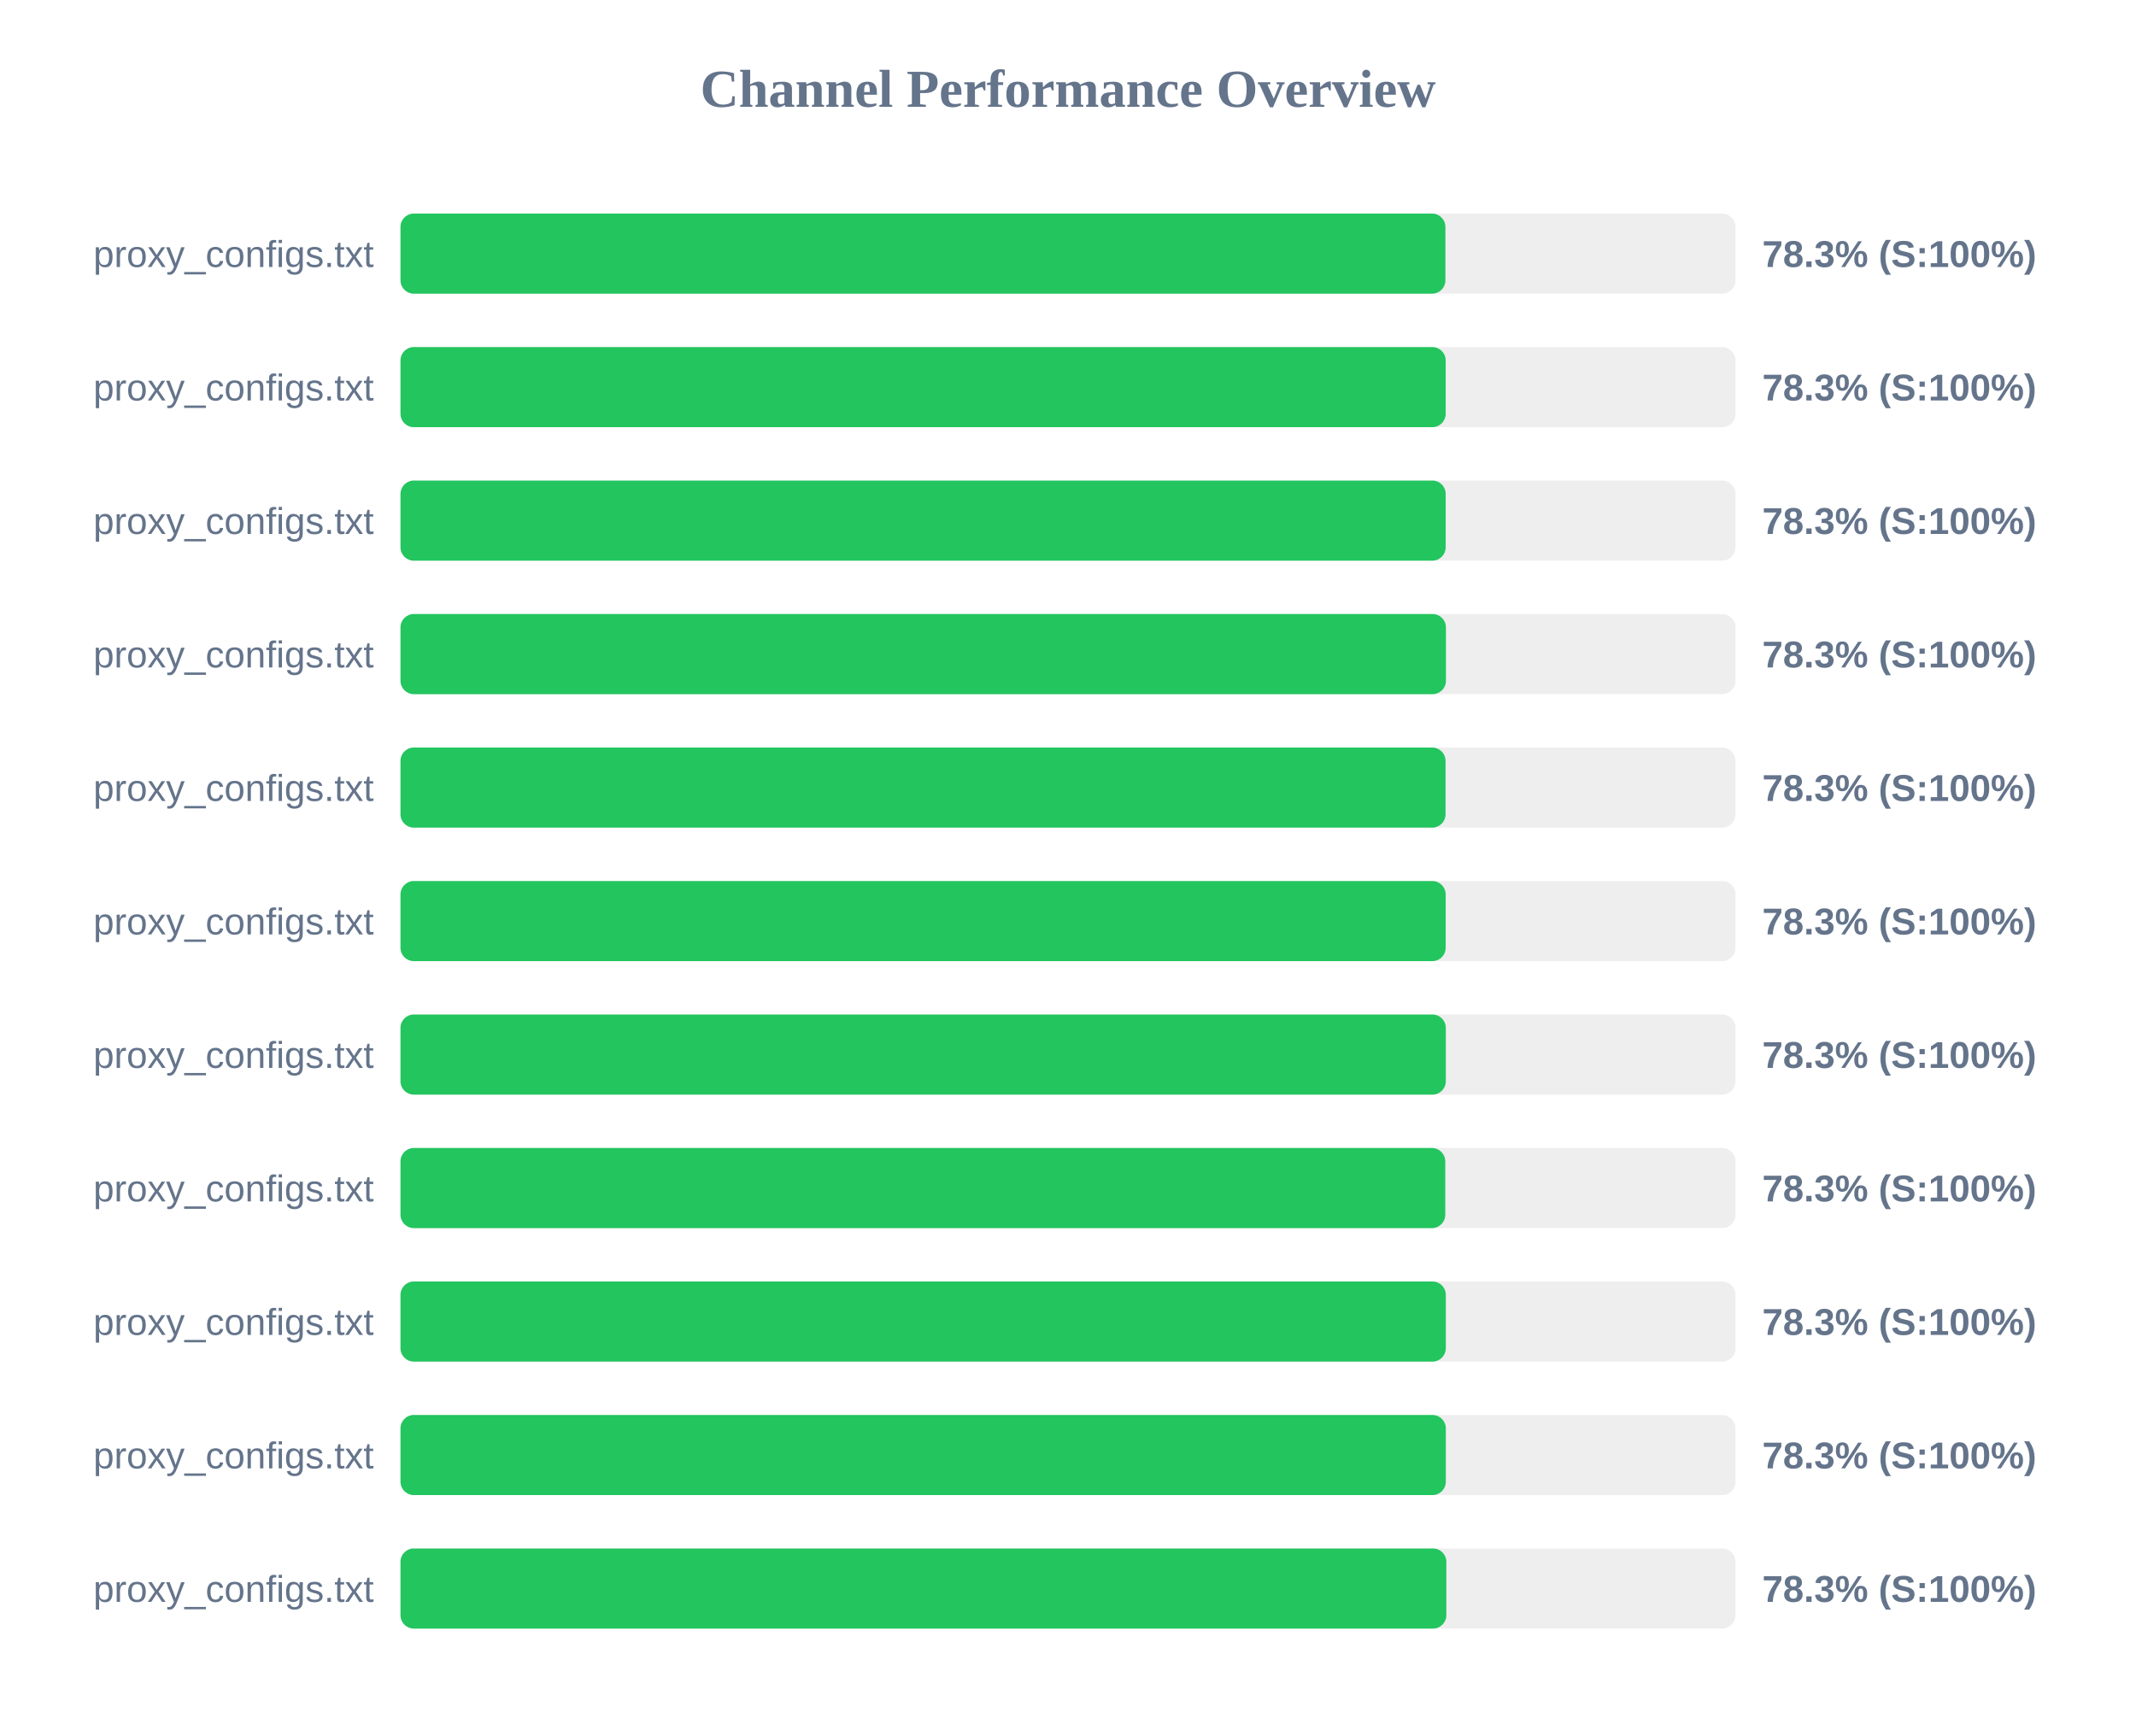
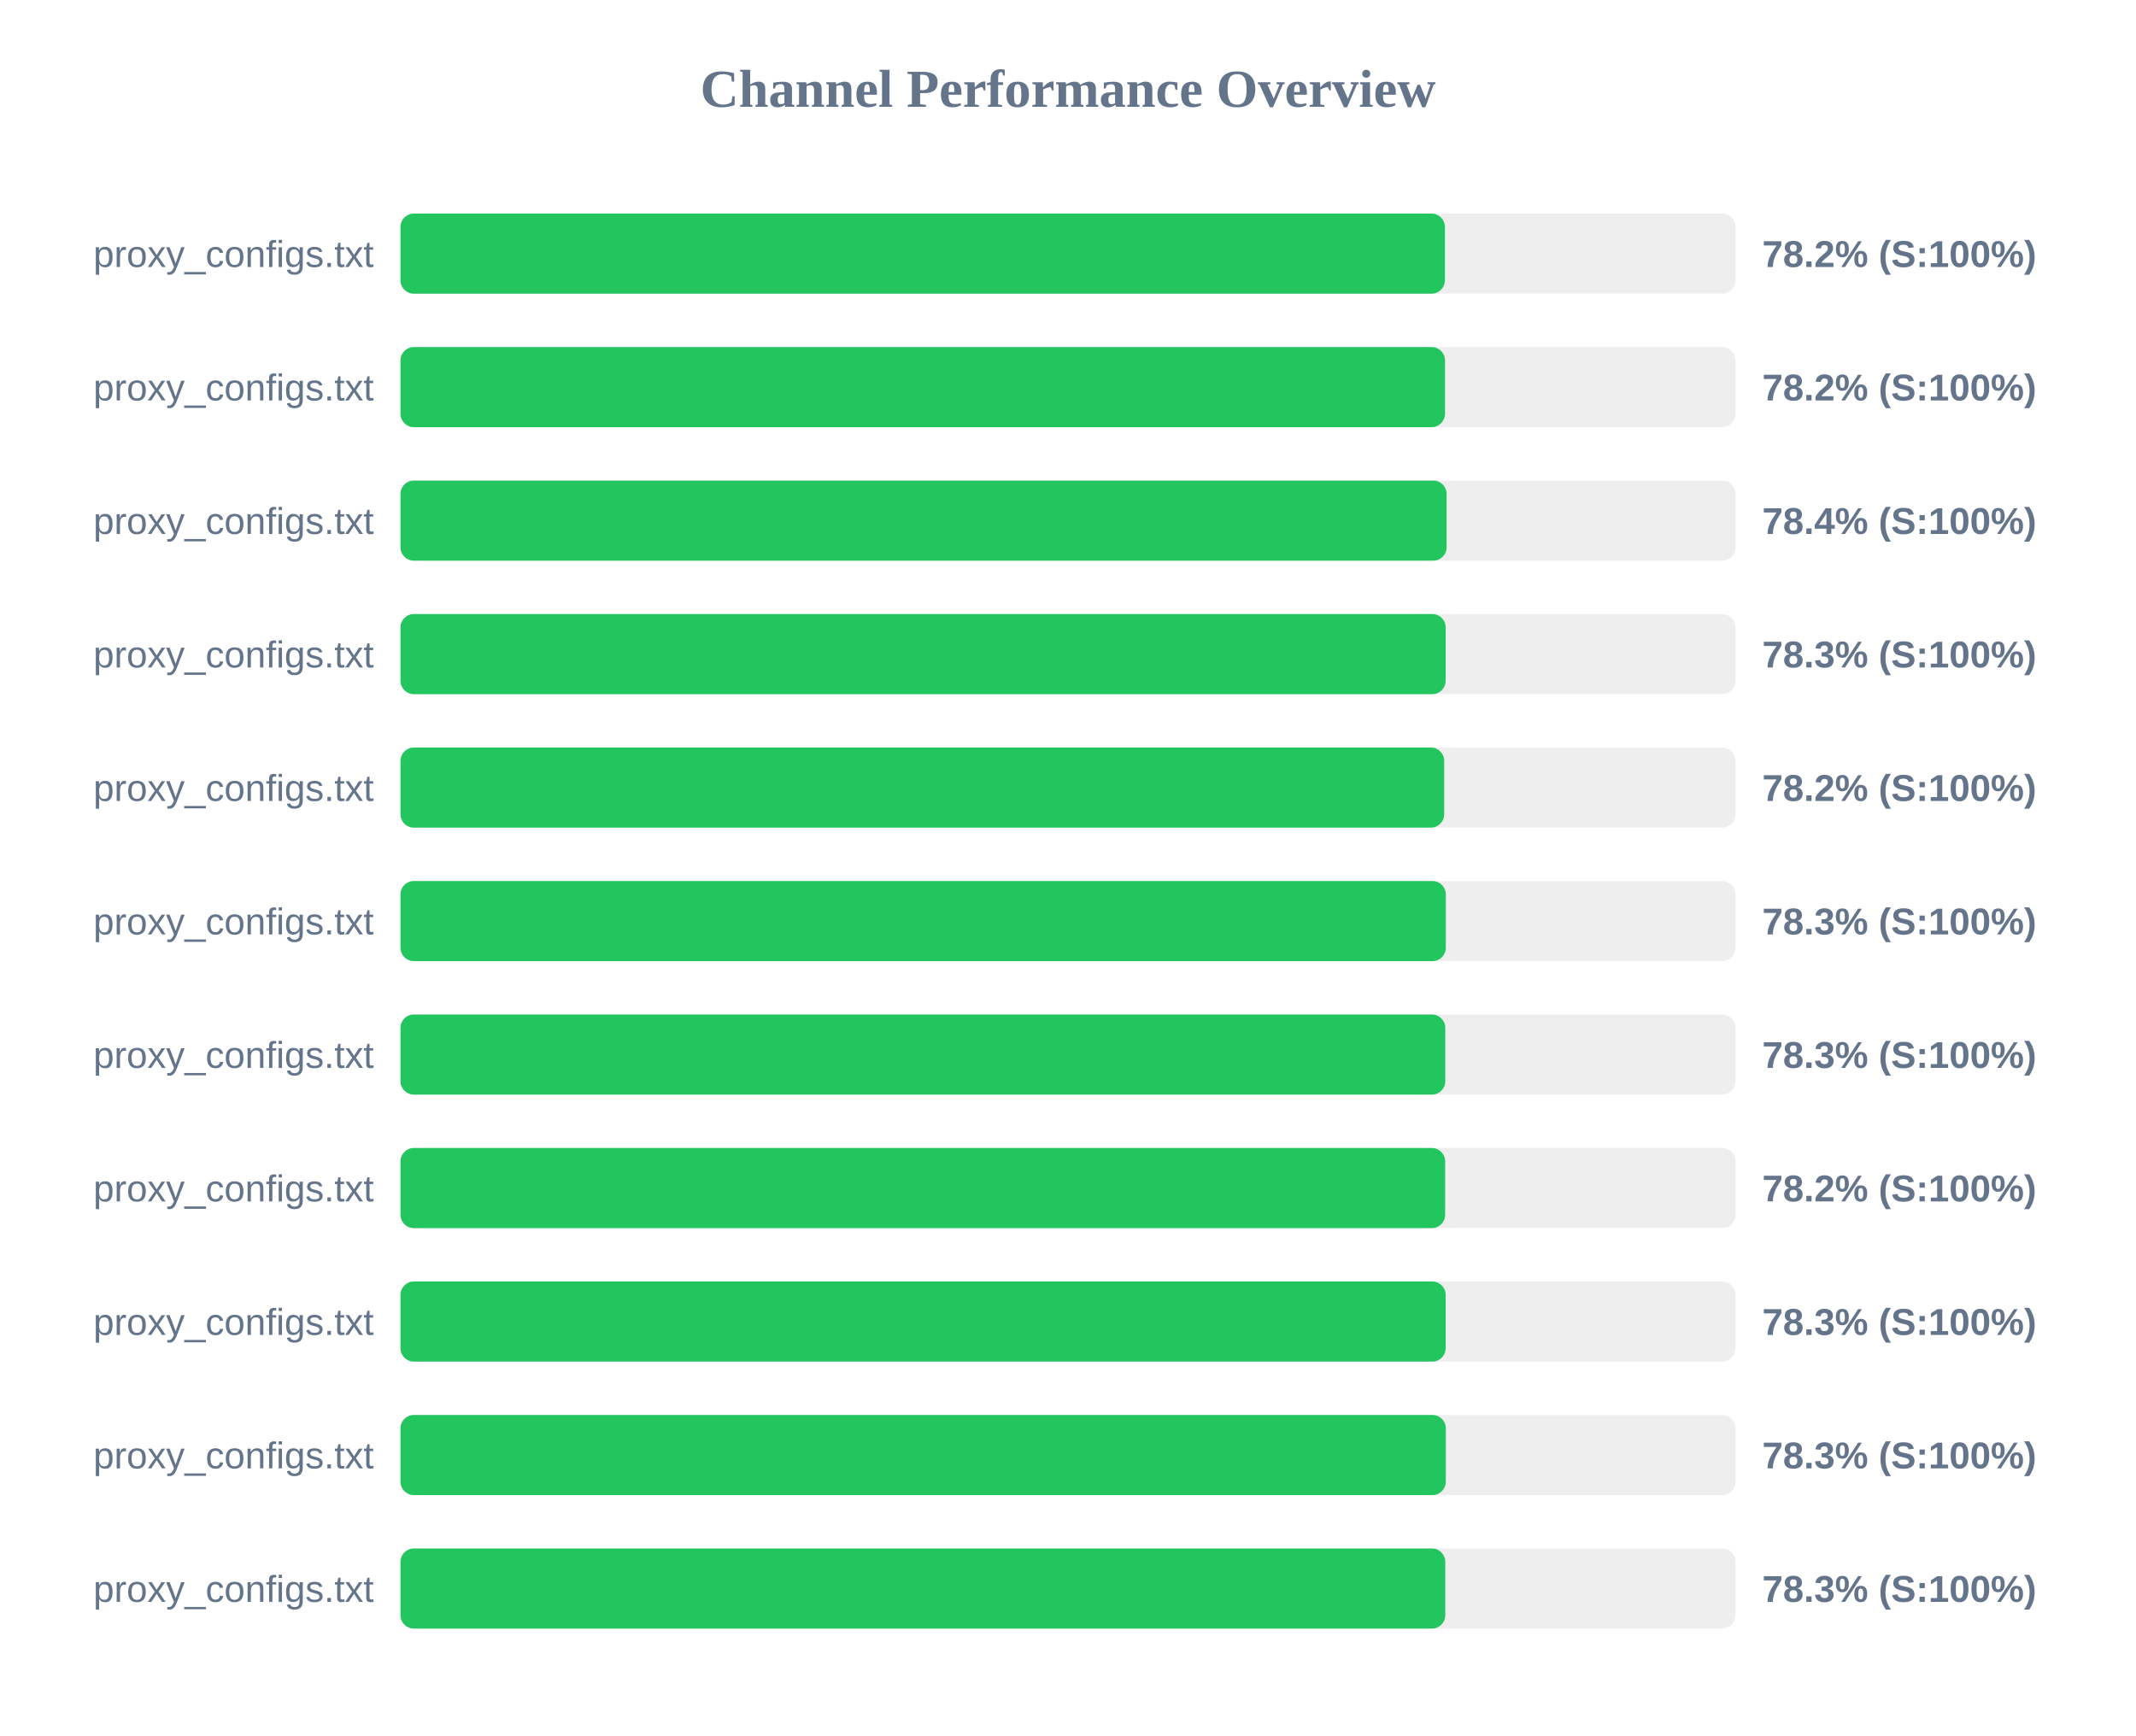
<svg xmlns="http://www.w3.org/2000/svg" width="800" height="650" version="1.1">
  <style>
        .row { font: 14px Arial; fill: #64748b; }
        .score { font: bold 14px Arial; fill: #64748b; }
    </style>
  <text x="400" y="40" text-anchor="middle" font-size="20px" font-weight="bold" fill="#64748b">Channel Performance Overview</text>
  <rect x="150" y="80" width="500" height="30" fill="#eee" rx="5" />
-   <rect x="150" y="80" width="391.35" height="30" fill="#22c55e" rx="5" />
+   <rect x="150" y="80" width="391.15" height="30" fill="#22c55e" rx="5" />
  <text x="140" y="100" text-anchor="end" class="row">proxy_configs.txt</text>
-   <text x="660" y="100" text-anchor="start" class="score">78.3% (S:100%)</text>
+   <text x="660" y="100" text-anchor="start" class="score">78.2% (S:100%)</text>
  <rect x="150" y="130" width="500" height="30" fill="#eee" rx="5" />
-   <rect x="150" y="130" width="391.45" height="30" fill="#22c55e" rx="5" />
+   <rect x="150" y="130" width="391.2" height="30" fill="#22c55e" rx="5" />
  <text x="140" y="150" text-anchor="end" class="row">proxy_configs.txt</text>
-   <text x="660" y="150" text-anchor="start" class="score">78.3% (S:100%)</text>
+   <text x="660" y="150" text-anchor="start" class="score">78.2% (S:100%)</text>
  <rect x="150" y="180" width="500" height="30" fill="#eee" rx="5" />
-   <rect x="150" y="180" width="391.45" height="30" fill="#22c55e" rx="5" />
+   <rect x="150" y="180" width="391.8" height="30" fill="#22c55e" rx="5" />
  <text x="140" y="200" text-anchor="end" class="row">proxy_configs.txt</text>
-   <text x="660" y="200" text-anchor="start" class="score">78.3% (S:100%)</text>
+   <text x="660" y="200" text-anchor="start" class="score">78.4% (S:100%)</text>
  <rect x="150" y="230" width="500" height="30" fill="#eee" rx="5" />
-   <rect x="150" y="230" width="391.55" height="30" fill="#22c55e" rx="5" />
+   <rect x="150" y="230" width="391.45" height="30" fill="#22c55e" rx="5" />
  <text x="140" y="250" text-anchor="end" class="row">proxy_configs.txt</text>
  <text x="660" y="250" text-anchor="start" class="score">78.3% (S:100%)</text>
  <rect x="150" y="280" width="500" height="30" fill="#eee" rx="5" />
-   <rect x="150" y="280" width="391.4" height="30" fill="#22c55e" rx="5" />
+   <rect x="150" y="280" width="390.9" height="30" fill="#22c55e" rx="5" />
  <text x="140" y="300" text-anchor="end" class="row">proxy_configs.txt</text>
-   <text x="660" y="300" text-anchor="start" class="score">78.3% (S:100%)</text>
+   <text x="660" y="300" text-anchor="start" class="score">78.2% (S:100%)</text>
  <rect x="150" y="330" width="500" height="30" fill="#eee" rx="5" />
-   <rect x="150" y="330" width="391.45" height="30" fill="#22c55e" rx="5" />
+   <rect x="150" y="330" width="391.5" height="30" fill="#22c55e" rx="5" />
  <text x="140" y="350" text-anchor="end" class="row">proxy_configs.txt</text>
  <text x="660" y="350" text-anchor="start" class="score">78.3% (S:100%)</text>
  <rect x="150" y="380" width="500" height="30" fill="#eee" rx="5" />
-   <rect x="150" y="380" width="391.5" height="30" fill="#22c55e" rx="5" />
+   <rect x="150" y="380" width="391.3" height="30" fill="#22c55e" rx="5" />
  <text x="140" y="400" text-anchor="end" class="row">proxy_configs.txt</text>
  <text x="660" y="400" text-anchor="start" class="score">78.3% (S:100%)</text>
  <rect x="150" y="430" width="500" height="30" fill="#eee" rx="5" />
-   <rect x="150" y="430" width="391.3" height="30" fill="#22c55e" rx="5" />
+   <rect x="150" y="430" width="391.25" height="30" fill="#22c55e" rx="5" />
  <text x="140" y="450" text-anchor="end" class="row">proxy_configs.txt</text>
-   <text x="660" y="450" text-anchor="start" class="score">78.3% (S:100%)</text>
+   <text x="660" y="450" text-anchor="start" class="score">78.2% (S:100%)</text>
  <rect x="150" y="480" width="500" height="30" fill="#eee" rx="5" />
-   <rect x="150" y="480" width="391.5" height="30" fill="#22c55e" rx="5" />
+   <rect x="150" y="480" width="391.45" height="30" fill="#22c55e" rx="5" />
  <text x="140" y="500" text-anchor="end" class="row">proxy_configs.txt</text>
  <text x="660" y="500" text-anchor="start" class="score">78.3% (S:100%)</text>
  <rect x="150" y="530" width="500" height="30" fill="#eee" rx="5" />
  <rect x="150" y="530" width="391.5" height="30" fill="#22c55e" rx="5" />
  <text x="140" y="550" text-anchor="end" class="row">proxy_configs.txt</text>
  <text x="660" y="550" text-anchor="start" class="score">78.3% (S:100%)</text>
  <rect x="150" y="580" width="500" height="30" fill="#eee" rx="5" />
-   <rect x="150" y="580" width="391.7" height="30" fill="#22c55e" rx="5" />
+   <rect x="150" y="580" width="391.3" height="30" fill="#22c55e" rx="5" />
  <text x="140" y="600" text-anchor="end" class="row">proxy_configs.txt</text>
  <text x="660" y="600" text-anchor="start" class="score">78.3% (S:100%)</text>
</svg>
